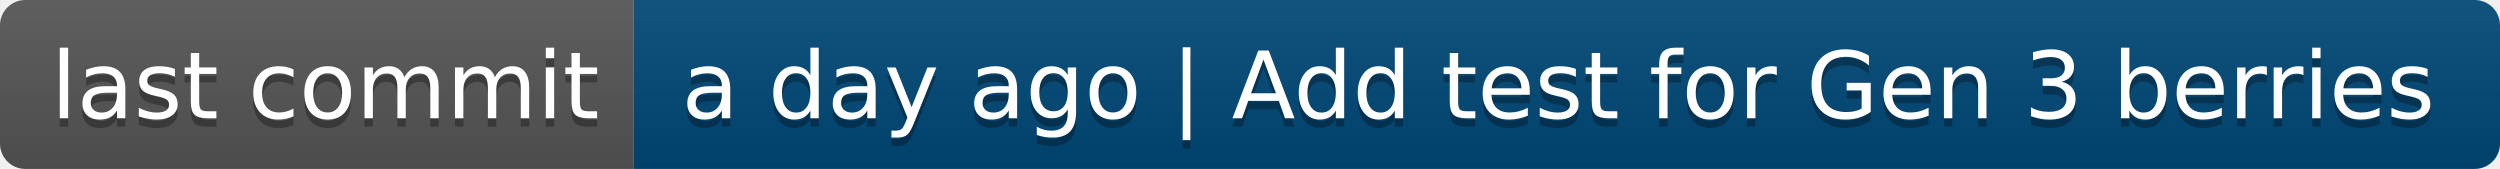
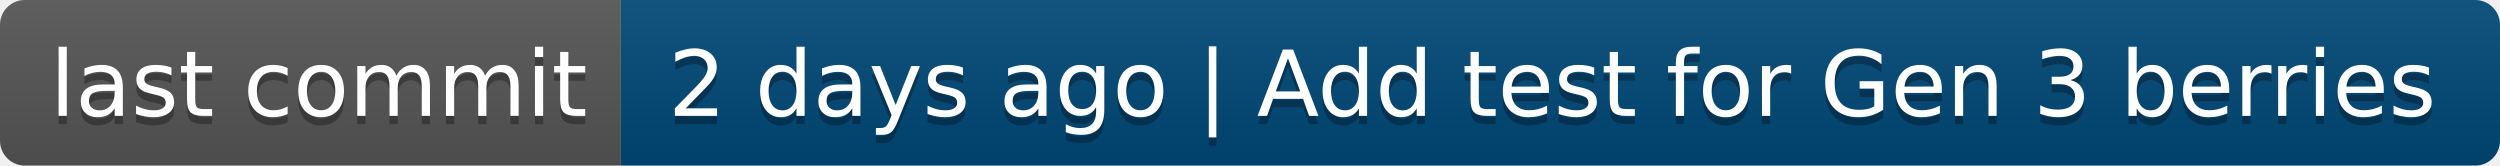
- <svg xmlns="http://www.w3.org/2000/svg" width="296" height="20" role="img" aria-label="last commit: a day ago | Add test for Gen 3 berries">
+ <svg xmlns="http://www.w3.org/2000/svg" width="302" height="20" role="img" aria-label="last commit: 2 days ago | Add test for Gen 3 berries">
  <linearGradient id="s" x2="0" y2="100%">
    <stop offset="0" stop-color="#bbb" stop-opacity=".1" />
    <stop offset="1" stop-opacity=".1" />
  </linearGradient>
  <clipPath id="r">
-     <rect width="296" height="20" rx="3" fill="#fff" />
+     <rect width="302" height="20" rx="3" fill="#fff" />
  </clipPath>
  <g clip-path="url(#r)">
    <rect width="75" height="20" fill="#555" />
-     <rect x="75" width="221" height="20" fill="#004878" />
-     <rect width="296" height="20" fill="url(#s)" />
+     <rect x="75" width="227" height="20" fill="#004878" />
+     <rect width="302" height="20" fill="url(#s)" />
  </g>
  <g fill="#fff" text-anchor="middle" font-family="Verdana,Geneva,DejaVu Sans,sans-serif" text-rendering="geometricPrecision" font-size="110">
    <text aria-hidden="true" x="385" y="150" fill="#010101" fill-opacity=".3" transform="scale(.1)" textLength="650">last commit</text>
    <text x="385" y="140" transform="scale(.1)" fill="#fff" textLength="650">last commit</text>
-     <text aria-hidden="true" x="1845" y="150" fill="#010101" fill-opacity=".3" transform="scale(.1)" textLength="2110">a day ago | Add test for Gen 3 berries</text>
-     <text x="1845" y="140" transform="scale(.1)" fill="#fff" textLength="2110">a day ago | Add test for Gen 3 berries</text>
+     <text aria-hidden="true" x="1875" y="150" fill="#010101" fill-opacity=".3" transform="scale(.1)" textLength="2170">2 days ago | Add test for Gen 3 berries</text>
+     <text x="1875" y="140" transform="scale(.1)" fill="#fff" textLength="2170">2 days ago | Add test for Gen 3 berries</text>
  </g>
</svg>
